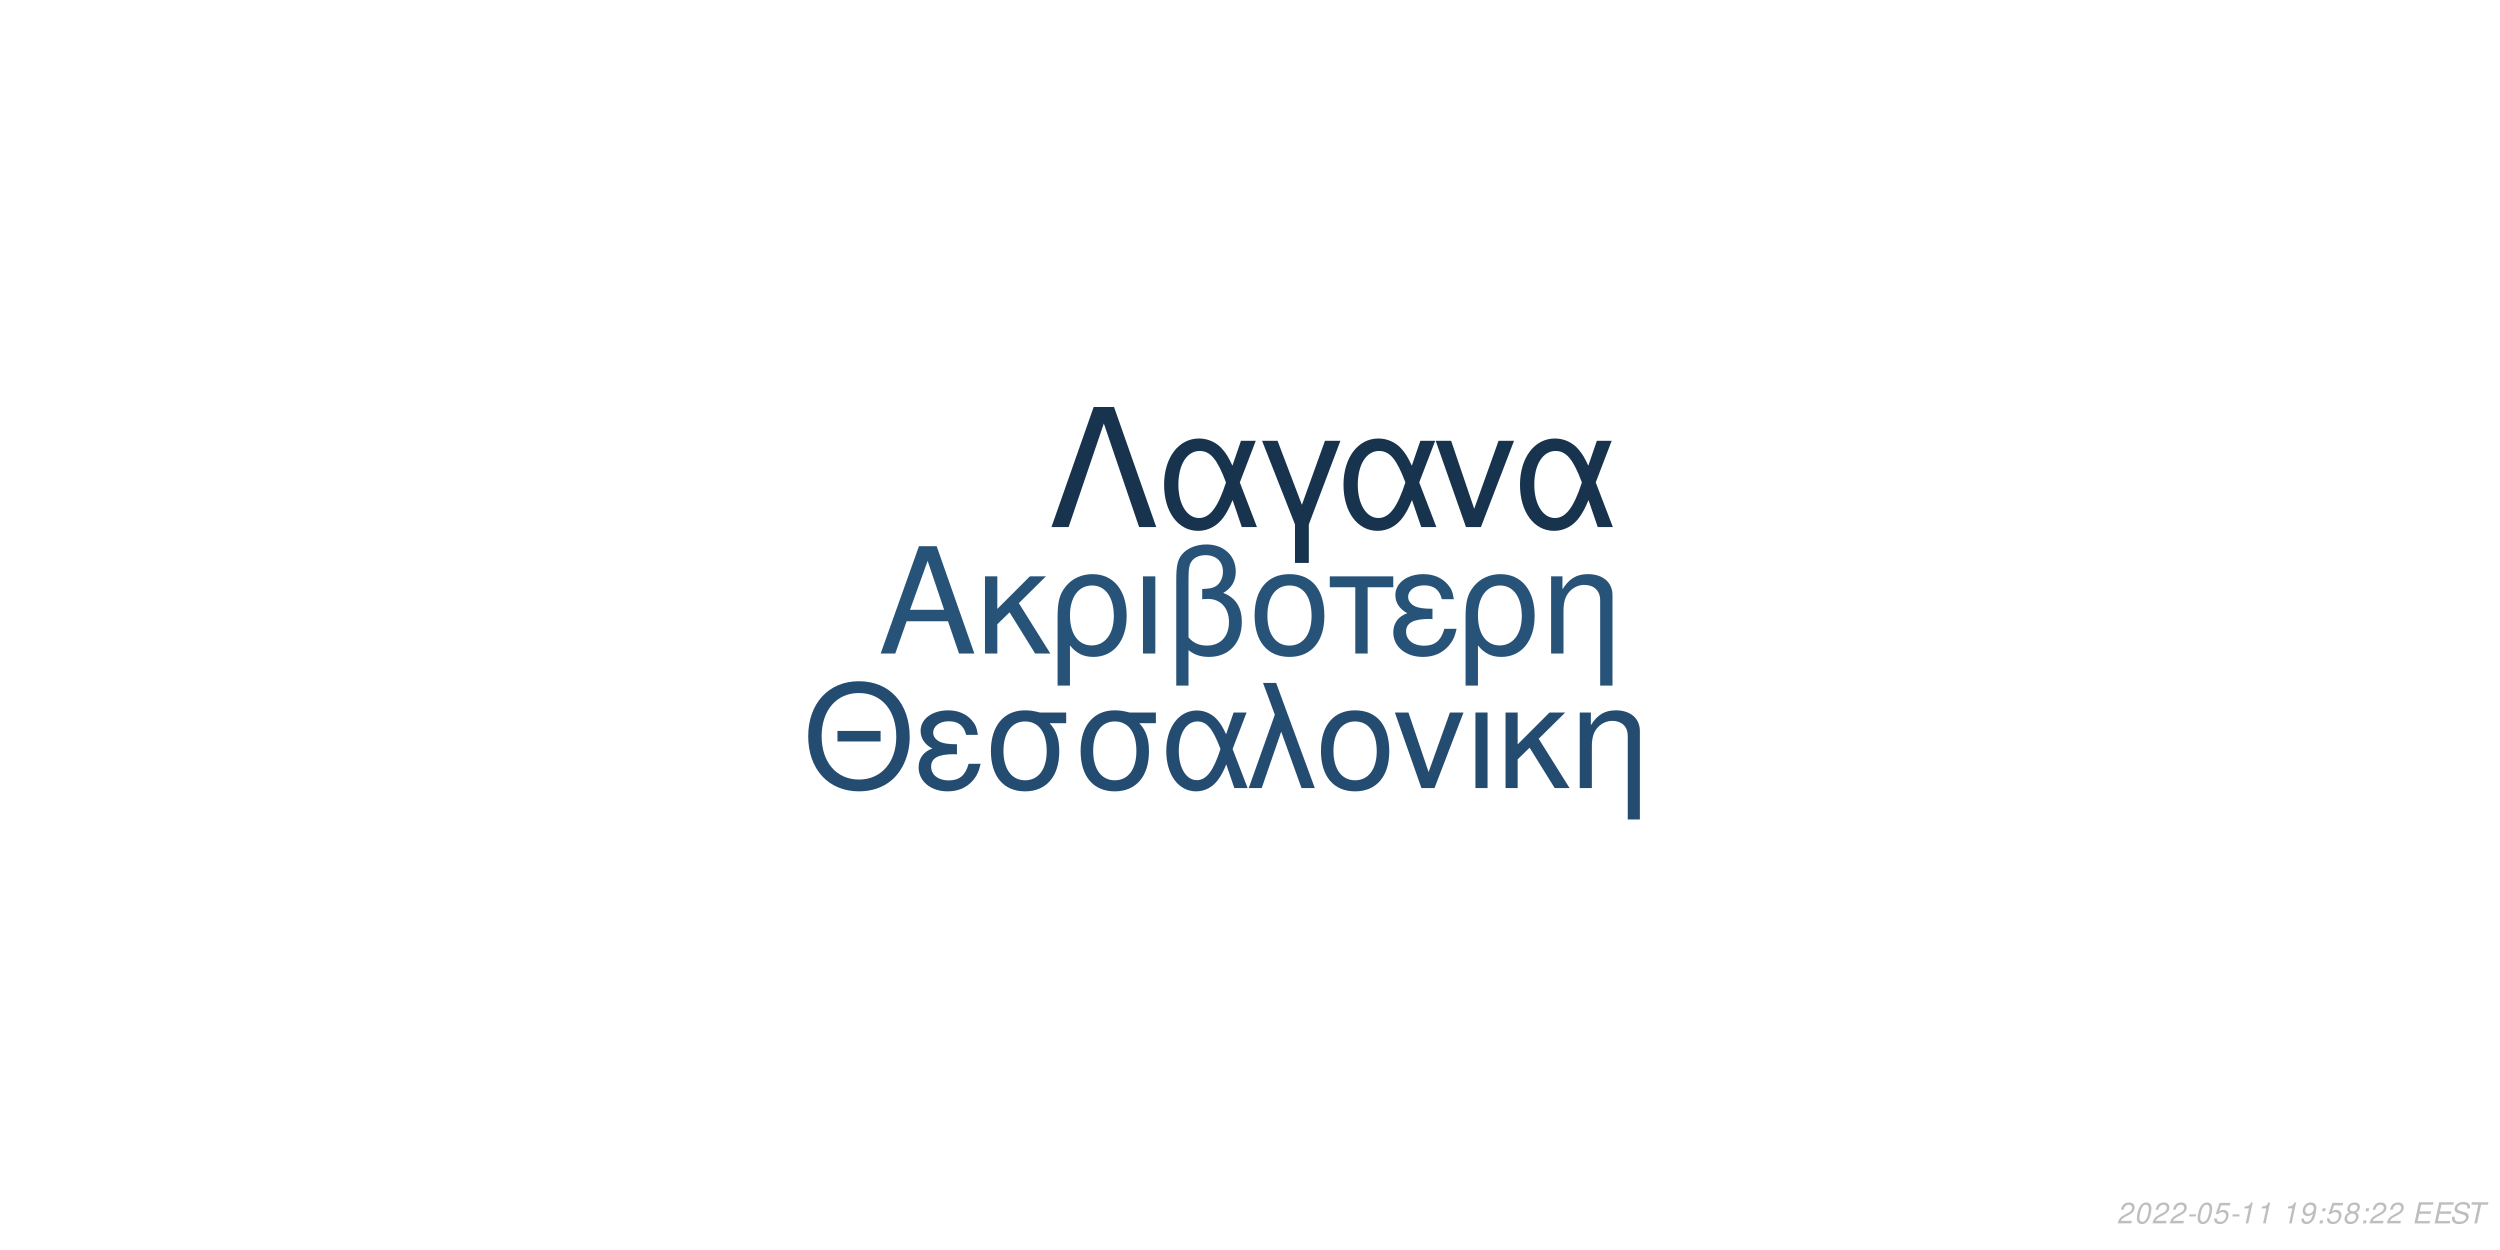
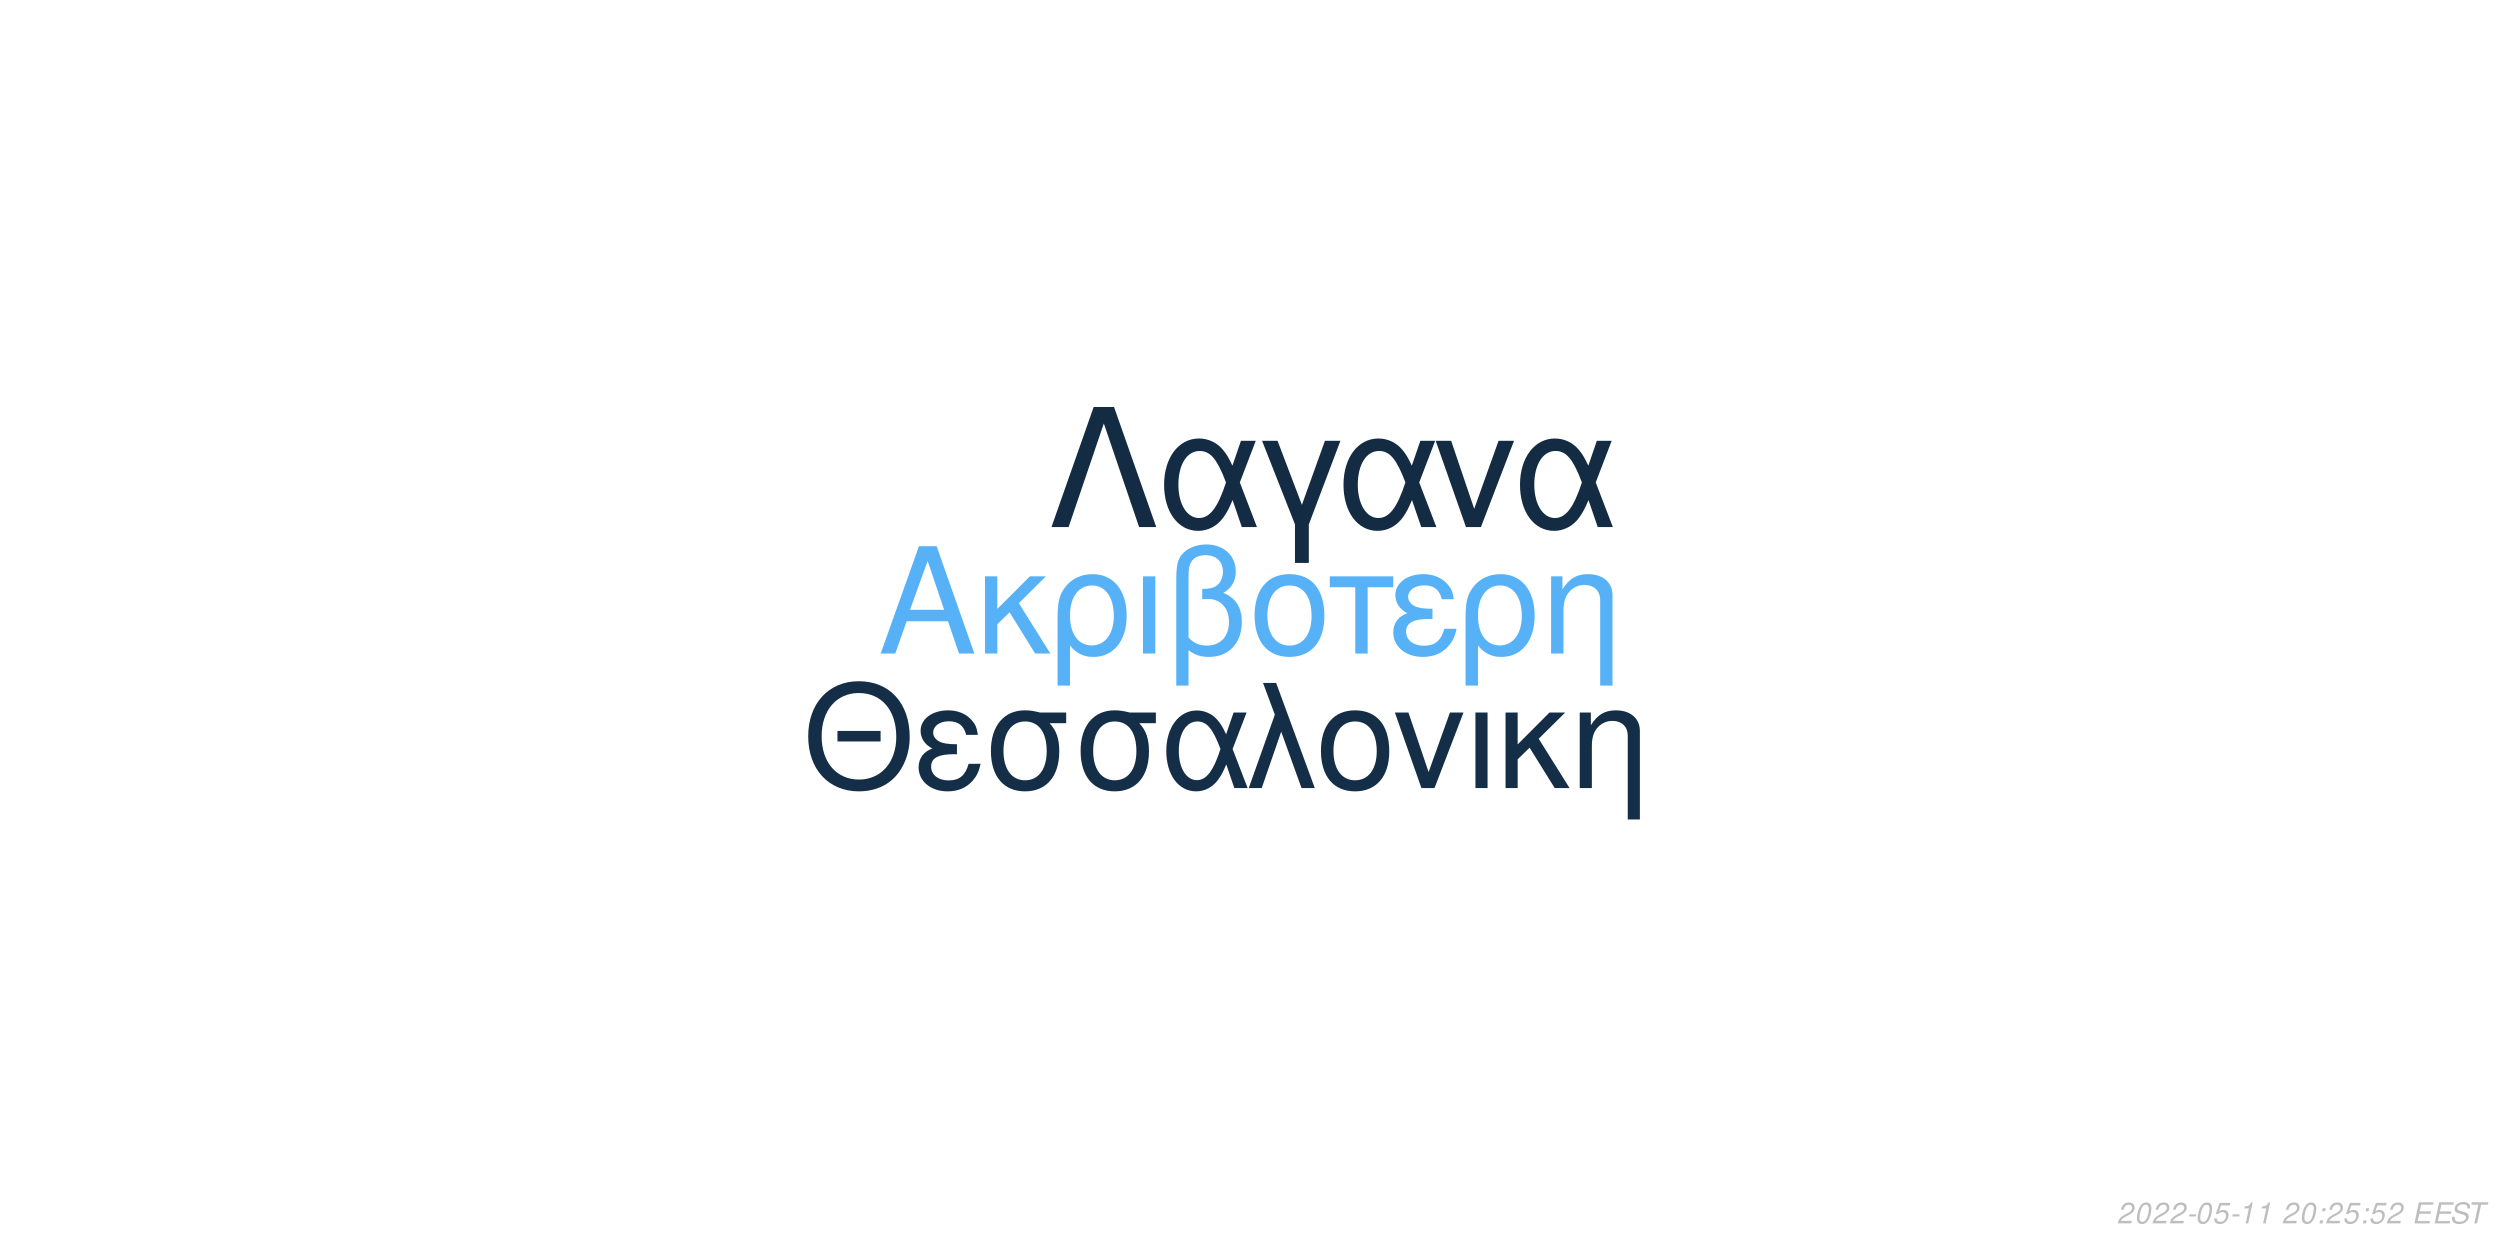
<svg xmlns="http://www.w3.org/2000/svg" xmlns:xlink="http://www.w3.org/1999/xlink" width="864pt" height="432pt" viewBox="0 0 864 432" version="1.1">
  <defs>
    <g>
      <symbol overflow="visible" id="glyph0-0">
        <path style="stroke:none;" d="" />
      </symbol>
      <symbol overflow="visible" id="glyph0-1">
        <path style="stroke:none;" d="M 24.125 -11.141 L 27.938 0 L 33.234 0 L 20.203 -37.094 L 14.094 -37.094 L 0.859 0 L 5.906 0 L 9.828 -11.141 Z M 22.797 -15.109 L 11 -15.109 L 17.094 -32.016 Z M 22.797 -15.109 " />
      </symbol>
      <symbol overflow="visible" id="glyph0-2">
        <path style="stroke:none;" d="M 7.172 -15.422 L 7.172 -26.672 L 2.906 -26.672 L 2.906 0 L 7.172 0 L 7.172 -10.125 L 11.406 -14.25 L 20.25 0 L 25.5 0 L 14.609 -17.406 L 23.969 -26.672 L 18.422 -26.672 Z M 7.172 -15.422 " />
      </symbol>
      <symbol overflow="visible" id="glyph0-3">
        <path style="stroke:none;" d="M 3 11.094 L 7.281 11.094 L 7.281 -2.797 C 9.516 -0.047 11.953 1.172 15.375 1.172 C 22.344 1.172 26.875 -4.422 26.875 -13.031 C 26.875 -21.891 22.297 -27.438 15.062 -27.438 C 11.297 -27.438 7.984 -25.906 5.797 -23.156 C 3.672 -20.516 3 -17.969 3 -12.359 Z M 14.906 -23.516 C 19.547 -23.516 22.438 -19.438 22.438 -12.922 C 22.438 -6.812 19.391 -2.797 14.812 -2.797 C 10.172 -2.797 7.281 -6.766 7.281 -13.125 C 7.281 -19.484 10.234 -23.516 14.906 -23.516 Z M 14.906 -23.516 " />
      </symbol>
      <symbol overflow="visible" id="glyph0-4">
        <path style="stroke:none;" d="M 3.516 0 L 7.781 0 L 7.781 -26.672 L 3.516 -26.672 Z M 3.516 0 " />
      </symbol>
      <symbol overflow="visible" id="glyph0-5">
        <path style="stroke:none;" d="M 4.016 11.094 L 8.25 11.094 L 8.25 -1.172 C 10.172 0.406 12.422 1.172 15.312 1.172 C 22.188 1.172 26.672 -3.609 26.672 -10.891 C 26.672 -15.984 24.578 -19.234 20.25 -20.969 C 23.109 -22.547 24.578 -25.031 24.578 -28.344 C 24.578 -33.844 20.406 -37.703 14.453 -37.703 C 10.938 -37.703 7.734 -36.391 6 -34.25 C 4.484 -32.422 4.016 -30.328 4.016 -25.391 Z M 8.25 -25.656 C 8.25 -29.359 8.5 -30.844 9.469 -32.062 C 10.375 -33.281 12.156 -34 14.094 -34 C 17.812 -34 20.156 -31.812 20.156 -28.297 C 20.156 -25.953 18.984 -23.812 17.297 -23.047 C 16.281 -22.547 15.469 -22.438 12.984 -22.297 L 12.984 -18.781 C 13.734 -18.828 14.344 -18.875 14.969 -18.875 C 19.344 -18.875 22.234 -15.719 22.234 -10.891 C 22.234 -5.906 19.281 -2.75 14.656 -2.75 C 11.953 -2.75 9.922 -3.609 8.25 -5.594 Z M 8.25 -25.656 " />
      </symbol>
      <symbol overflow="visible" id="glyph0-6">
        <path style="stroke:none;" d="M 14.094 -27.438 C 6.562 -27.438 2.094 -22.094 2.094 -13.125 C 2.094 -4.125 6.562 1.172 14.141 1.172 C 21.672 1.172 26.203 -4.172 26.203 -12.922 C 26.203 -22.188 21.828 -27.438 14.094 -27.438 Z M 14.141 -23.516 C 18.938 -23.516 21.781 -19.594 21.781 -12.984 C 21.781 -6.672 18.828 -2.75 14.141 -2.75 C 9.422 -2.75 6.516 -6.672 6.516 -13.125 C 6.516 -19.594 9.422 -23.516 14.141 -23.516 Z M 14.141 -23.516 " />
      </symbol>
      <symbol overflow="visible" id="glyph0-7">
        <path style="stroke:none;" d="M 7.891 0 L 12.156 0 L 12.156 -22.906 L 21.016 -22.906 L 21.016 -26.672 L -0.922 -26.672 L -0.922 -22.906 L 7.891 -22.906 Z M 7.891 0 " />
      </symbol>
      <symbol overflow="visible" id="glyph0-8">
        <path style="stroke:none;" d="M 14.562 -15.469 C 11.344 -15.469 9.562 -15.781 8.297 -16.438 C 6.922 -17.203 6.156 -18.328 6.156 -19.547 C 6.156 -21.891 8.453 -23.562 11.656 -23.562 C 15.062 -23.562 16.953 -22.094 17.812 -18.781 L 21.938 -18.781 C 21.578 -21.266 21.062 -22.5 19.797 -23.922 C 17.812 -26.203 14.906 -27.438 11.453 -27.438 C 5.797 -27.438 1.734 -24.375 1.734 -20.203 C 1.734 -17.609 3.156 -15.375 5.859 -13.938 C 2.797 -12.875 1.016 -10.484 1.016 -7.328 C 1.016 -2.391 5.297 1.172 11.25 1.172 C 14.969 1.172 17.906 -0.109 20.156 -2.641 C 21.578 -4.328 22.297 -5.797 22.906 -8.547 L 18.672 -8.547 C 17.5 -4.422 15.422 -2.703 11.609 -2.703 C 7.938 -2.703 5.438 -4.688 5.438 -7.578 C 5.438 -10.578 7.938 -11.953 13.484 -11.953 C 13.641 -11.953 14.094 -11.953 14.562 -11.906 Z M 14.562 -15.469 " />
      </symbol>
      <symbol overflow="visible" id="glyph0-9">
        <path style="stroke:none;" d="M 3.562 -26.672 L 3.562 0 L 7.844 0 L 7.844 -14.703 C 7.844 -17.906 8.5 -19.891 10.031 -21.531 C 11.406 -22.953 13.188 -23.719 15.062 -23.719 C 18.375 -23.719 20.516 -21.672 20.516 -18.469 L 20.516 11.094 L 24.781 11.094 L 24.781 -20.156 C 24.781 -24.578 21.469 -27.438 16.328 -27.438 C 12.359 -27.438 9.828 -25.906 7.484 -22.188 L 7.484 -26.672 Z M 3.562 -26.672 " />
      </symbol>
      <symbol overflow="visible" id="glyph1-0">
        <path style="stroke:none;" d="" />
      </symbol>
      <symbol overflow="visible" id="glyph1-1">
        <path style="stroke:none;" d="M 26.859 -19.734 L 11.953 -19.734 L 11.953 -16.094 L 26.859 -16.094 Z M 19.328 -36.922 C 8.922 -36.922 1.844 -29.25 1.844 -17.891 C 1.844 -6.484 8.875 1.141 19.391 1.141 C 23.812 1.141 27.703 -0.203 30.641 -2.688 C 34.578 -6.031 36.922 -11.656 36.922 -17.594 C 36.922 -29.297 30 -36.922 19.328 -36.922 Z M 19.328 -32.844 C 27.203 -32.844 32.281 -26.906 32.281 -17.688 C 32.281 -8.922 27.062 -2.938 19.391 -2.938 C 11.609 -2.938 6.484 -8.922 6.484 -17.891 C 6.484 -26.859 11.609 -32.844 19.328 -32.844 Z M 19.328 -32.844 " />
      </symbol>
      <symbol overflow="visible" id="glyph1-2">
        <path style="stroke:none;" d="M 14.25 -15.141 C 11.109 -15.141 9.375 -15.453 8.125 -16.094 C 6.781 -16.844 6.031 -17.938 6.031 -19.141 C 6.031 -21.422 8.266 -23.078 11.406 -23.078 C 14.75 -23.078 16.594 -21.625 17.438 -18.391 L 21.469 -18.391 C 21.125 -20.828 20.625 -22.031 19.391 -23.422 C 17.438 -25.656 14.594 -26.859 11.219 -26.859 C 5.688 -26.859 1.688 -23.875 1.688 -19.781 C 1.688 -17.234 3.094 -15.047 5.734 -13.656 C 2.734 -12.609 1 -10.266 1 -7.172 C 1 -2.344 5.188 1.141 11.016 1.141 C 14.656 1.141 17.547 -0.094 19.734 -2.594 C 21.125 -4.234 21.828 -5.688 22.422 -8.375 L 18.281 -8.375 C 17.141 -4.328 15.094 -2.641 11.359 -2.641 C 7.766 -2.641 5.328 -4.578 5.328 -7.422 C 5.328 -10.359 7.766 -11.703 13.203 -11.703 C 13.359 -11.703 13.797 -11.703 14.25 -11.656 Z M 14.25 -15.141 " />
      </symbol>
      <symbol overflow="visible" id="glyph1-3">
        <path style="stroke:none;" d="M 29 -26.109 L 19.938 -26.109 C 17.594 -26.703 16.438 -26.859 14.703 -26.859 C 7.469 -26.859 2.984 -21.469 2.984 -12.859 C 2.984 -4.031 7.375 1.141 14.797 1.141 C 22.172 1.141 26.609 -4.078 26.609 -12.656 C 26.609 -17.047 25.656 -19.828 23.266 -22.422 L 29 -22.422 Z M 14.797 -23.016 C 19.531 -23.016 22.266 -19.234 22.266 -12.75 C 22.266 -6.531 19.438 -2.688 14.797 -2.688 C 10.172 -2.688 7.328 -6.531 7.328 -12.859 C 7.328 -19.188 10.172 -23.016 14.797 -23.016 Z M 14.797 -23.016 " />
      </symbol>
      <symbol overflow="visible" id="glyph1-4">
        <path style="stroke:none;" d="M 29.344 -26.109 L 24.859 -26.109 L 22.266 -18.578 C 21.125 -21.031 20.484 -22.125 19.328 -23.469 C 17.547 -25.609 14.906 -26.812 12.156 -26.812 C 5.984 -26.812 1.594 -20.984 1.594 -12.812 C 1.594 -4.578 5.828 1.141 11.906 1.141 C 14.953 1.141 17.734 -0.344 19.625 -3.047 C 20.672 -4.531 21.281 -5.688 22.328 -8.172 L 25.109 0 L 29.703 0 L 24.516 -13.5 Z M 20.328 -13.5 C 17.891 -5.922 15.453 -2.734 12.156 -2.734 C 8.516 -2.734 5.922 -6.922 5.922 -12.812 C 5.922 -18.938 8.516 -23.016 12.359 -23.016 C 15.594 -23.016 17.688 -20.531 20.328 -13.5 Z M 20.328 -13.5 " />
      </symbol>
      <symbol overflow="visible" id="glyph1-5">
        <path style="stroke:none;" d="M 1.094 0 L 5.578 0 L 12.312 -19.484 L 19.328 0 L 23.922 0 L 10.562 -36.328 L 6.031 -36.328 L 10.109 -25.359 Z M 1.094 0 " />
      </symbol>
      <symbol overflow="visible" id="glyph1-6">
        <path style="stroke:none;" d="M 13.797 -26.859 C 6.422 -26.859 2.047 -21.625 2.047 -12.859 C 2.047 -4.031 6.422 1.141 13.859 1.141 C 21.234 1.141 25.656 -4.078 25.656 -12.656 C 25.656 -21.719 21.375 -26.859 13.797 -26.859 Z M 13.859 -23.016 C 18.531 -23.016 21.328 -19.188 21.328 -12.703 C 21.328 -6.531 18.438 -2.688 13.859 -2.688 C 9.219 -2.688 6.375 -6.531 6.375 -12.859 C 6.375 -19.188 9.219 -23.016 13.859 -23.016 Z M 13.859 -23.016 " />
      </symbol>
      <symbol overflow="visible" id="glyph1-7">
        <path style="stroke:none;" d="M 14.297 0 L 24.312 -26.109 L 19.625 -26.109 L 12.25 -5.531 L 5.281 -26.109 L 0.594 -26.109 L 9.766 0 Z M 14.297 0 " />
      </symbol>
      <symbol overflow="visible" id="glyph1-8">
        <path style="stroke:none;" d="M 3.438 0 L 7.625 0 L 7.625 -26.109 L 3.438 -26.109 Z M 3.438 0 " />
      </symbol>
      <symbol overflow="visible" id="glyph1-9">
        <path style="stroke:none;" d="M 7.031 -15.094 L 7.031 -26.109 L 2.844 -26.109 L 2.844 0 L 7.031 0 L 7.031 -9.922 L 11.156 -13.953 L 19.828 0 L 24.969 0 L 14.297 -17.047 L 23.469 -26.109 L 18.031 -26.109 Z M 7.031 -15.094 " />
      </symbol>
      <symbol overflow="visible" id="glyph1-10">
        <path style="stroke:none;" d="M 3.484 -26.109 L 3.484 0 L 7.672 0 L 7.672 -14.406 C 7.672 -17.547 8.328 -19.484 9.812 -21.078 C 11.156 -22.469 12.906 -23.219 14.75 -23.219 C 17.984 -23.219 20.078 -21.234 20.078 -18.094 L 20.078 10.859 L 24.266 10.859 L 24.266 -19.734 C 24.266 -24.062 21.031 -26.859 16 -26.859 C 12.109 -26.859 9.609 -25.359 7.328 -21.719 L 7.328 -26.109 Z M 3.484 -26.109 " />
      </symbol>
      <symbol overflow="visible" id="glyph2-0">
        <path style="stroke:none;" d="" />
      </symbol>
      <symbol overflow="visible" id="glyph2-1">
        <path style="stroke:none;" d="M 22.531 -41.484 L 15.484 -41.484 L 0.906 0 L 6.828 0 L 19 -35.797 L 31.188 0 L 37.109 0 Z M 22.531 -41.484 " />
      </symbol>
      <symbol overflow="visible" id="glyph2-2">
        <path style="stroke:none;" d="M 33.516 -29.812 L 28.391 -29.812 L 25.438 -21.219 C 24.125 -24.016 23.391 -25.266 22.078 -26.797 C 20.031 -29.25 17.016 -30.609 13.891 -30.609 C 6.828 -30.609 1.828 -23.953 1.828 -14.625 C 1.828 -5.234 6.656 1.312 13.594 1.312 C 17.078 1.312 20.266 -0.391 22.422 -3.469 C 23.609 -5.172 24.297 -6.484 25.5 -9.328 L 28.688 0 L 33.922 0 L 28 -15.422 Z M 23.219 -15.422 C 20.422 -6.766 17.641 -3.125 13.891 -3.125 C 9.734 -3.125 6.766 -7.906 6.766 -14.625 C 6.766 -21.625 9.734 -26.297 14.109 -26.297 C 17.812 -26.297 20.203 -23.453 23.219 -15.422 Z M 23.219 -15.422 " />
      </symbol>
      <symbol overflow="visible" id="glyph2-3">
        <path style="stroke:none;" d="M 12.062 12.406 L 16.844 12.406 L 16.844 -0.906 L 27.766 -29.812 L 22.422 -29.812 L 14.453 -7.688 L 6.031 -29.812 L 0.688 -29.812 L 12.062 -0.906 Z M 12.062 12.406 " />
      </symbol>
      <symbol overflow="visible" id="glyph2-4">
        <path style="stroke:none;" d="M 16.328 0 L 27.766 -29.812 L 22.422 -29.812 L 14 -6.312 L 6.031 -29.812 L 0.688 -29.812 L 11.156 0 Z M 16.328 0 " />
      </symbol>
      <symbol overflow="visible" id="glyph3-0">
        <path style="stroke:none;" d="" />
      </symbol>
      <symbol overflow="visible" id="glyph3-1">
        <path style="stroke:none;" d="M 5.234 -0.875 L 1.469 -0.875 C 1.641 -1.375 2.203 -1.891 3.109 -2.344 L 4.234 -2.938 C 5.562 -3.625 6.219 -4.469 6.219 -5.484 C 6.219 -5.938 6.062 -6.359 5.797 -6.656 C 5.469 -7.047 4.984 -7.234 4.312 -7.234 C 2.766 -7.234 1.891 -6.453 1.484 -4.734 L 2.375 -4.734 C 2.484 -5.188 2.609 -5.484 2.797 -5.75 C 3.094 -6.203 3.609 -6.453 4.188 -6.453 C 4.891 -6.453 5.344 -6.031 5.344 -5.375 C 5.344 -4.703 4.859 -4.094 4.016 -3.656 L 2.984 -3.125 C 1.234 -2.188 0.797 -1.656 0.344 -0.016 L 5.047 -0.016 Z M 5.234 -0.875 " />
      </symbol>
      <symbol overflow="visible" id="glyph3-2">
        <path style="stroke:none;" d="M 4.203 -7.234 C 3.375 -7.234 2.688 -6.812 2.125 -5.984 C 1.484 -5.047 0.984 -3.188 0.984 -1.734 C 0.984 -1.109 1.172 -0.562 1.484 -0.266 C 1.797 0.047 2.281 0.234 2.766 0.234 C 3.625 0.234 4.281 -0.156 4.859 -1.016 C 5.516 -1.953 6 -3.797 6 -5.266 C 6 -6.5 5.328 -7.234 4.203 -7.234 Z M 4.094 -6.453 C 4.734 -6.453 5.125 -5.984 5.125 -5.156 C 5.125 -4.203 4.781 -2.625 4.406 -1.812 C 3.984 -0.938 3.516 -0.547 2.875 -0.547 C 2.25 -0.547 1.875 -1.031 1.875 -1.828 C 1.875 -2.797 2.203 -4.344 2.594 -5.203 C 2.984 -6.047 3.453 -6.453 4.094 -6.453 Z M 4.094 -6.453 " />
      </symbol>
      <symbol overflow="visible" id="glyph3-3">
        <path style="stroke:none;" d="M 3.516 -3.125 L 1.125 -3.125 L 0.969 -2.406 L 3.359 -2.406 Z M 3.516 -3.125 " />
      </symbol>
      <symbol overflow="visible" id="glyph3-4">
        <path style="stroke:none;" d="M 6.297 -7.094 L 2.594 -7.094 L 1.234 -3.234 L 2.047 -3.234 C 2.656 -3.766 2.938 -3.906 3.531 -3.906 C 4.328 -3.906 4.797 -3.453 4.797 -2.688 C 4.797 -1.438 3.969 -0.547 2.828 -0.547 C 2.031 -0.547 1.609 -0.938 1.578 -1.734 L 0.703 -1.734 L 0.703 -1.516 C 0.703 -0.938 0.844 -0.547 1.188 -0.266 C 1.562 0.062 2.078 0.234 2.703 0.234 C 3.656 0.234 4.391 -0.156 4.984 -0.922 C 5.422 -1.5 5.672 -2.234 5.672 -2.953 C 5.672 -4 4.938 -4.672 3.812 -4.672 C 3.328 -4.672 2.906 -4.547 2.406 -4.234 L 3.109 -6.219 L 6.109 -6.219 Z M 6.297 -7.094 " />
      </symbol>
      <symbol overflow="visible" id="glyph3-5">
        <path style="stroke:none;" d="M 3.703 -5.188 L 2.594 0 L 3.469 0 L 5.016 -7.234 L 4.438 -7.234 C 3.906 -6.156 3.688 -6.016 2.234 -5.812 L 2.109 -5.188 Z M 3.703 -5.188 " />
      </symbol>
      <symbol overflow="visible" id="glyph3-6">
        <path style="stroke:none;" d="" />
      </symbol>
      <symbol overflow="visible" id="glyph3-7">
-         <path style="stroke:none;" d="M 0.844 -1.656 C 0.844 -1.547 0.844 -1.438 0.844 -1.375 C 0.844 -0.406 1.531 0.234 2.578 0.234 C 3.203 0.234 3.766 0.016 4.297 -0.438 C 4.938 -1 5.312 -1.656 5.594 -2.719 C 5.844 -3.672 6.016 -4.766 6.016 -5.375 C 6.016 -5.844 5.844 -6.328 5.547 -6.656 C 5.203 -7.031 4.703 -7.234 4.062 -7.234 C 2.516 -7.234 1.297 -5.938 1.297 -4.266 C 1.297 -3.203 1.984 -2.547 3.047 -2.547 C 3.484 -2.547 3.953 -2.672 4.281 -2.891 C 4.406 -2.984 4.547 -3.078 4.828 -3.344 C 4.438 -1.484 3.703 -0.547 2.703 -0.547 C 2.109 -0.547 1.719 -0.938 1.719 -1.547 L 1.719 -1.656 Z M 3.953 -6.453 C 4.625 -6.453 5.141 -5.953 5.141 -5.281 C 5.141 -4.188 4.312 -3.312 3.297 -3.312 C 2.594 -3.312 2.172 -3.734 2.172 -4.453 C 2.172 -5.562 2.984 -6.453 3.953 -6.453 Z M 3.953 -6.453 " />
+         <path style="stroke:none;" d="M 2.359 -1.031 L 1.312 -1.031 L 1.094 0 L 2.141 0 Z M 3.266 -5.234 L 2.219 -5.234 L 2 -4.203 L 3.047 -4.203 Z M 3.266 -5.234 " />
      </symbol>
      <symbol overflow="visible" id="glyph3-8">
-         <path style="stroke:none;" d="M 2.359 -1.031 L 1.312 -1.031 L 1.094 0 L 2.141 0 Z M 3.266 -5.234 L 2.219 -5.234 L 2 -4.203 L 3.047 -4.203 Z M 3.266 -5.234 " />
+         <path style="stroke:none;" d="M 2.547 -3.312 L 6.5 -3.312 L 6.688 -4.141 L 2.719 -4.141 L 3.219 -6.469 L 7.344 -6.469 L 7.516 -7.297 L 2.453 -7.297 L 0.906 0 L 6.125 0 L 6.297 -0.812 L 2.016 -0.812 Z M 2.547 -3.312 " />
      </symbol>
      <symbol overflow="visible" id="glyph3-9">
-         <path style="stroke:none;" d="M 4.766 -3.797 C 5.078 -3.969 5.234 -4.078 5.438 -4.234 C 5.812 -4.594 6.062 -5.172 6.062 -5.734 C 6.062 -6.625 5.344 -7.234 4.266 -7.234 C 2.812 -7.234 1.703 -6.219 1.703 -4.875 C 1.703 -4.406 1.875 -4.125 2.359 -3.812 C 1.297 -3.312 0.75 -2.516 0.75 -1.469 C 0.75 -0.438 1.547 0.234 2.812 0.234 C 3.656 0.234 4.359 -0.094 4.938 -0.734 C 5.359 -1.234 5.609 -1.859 5.609 -2.438 C 5.609 -3.047 5.312 -3.516 4.766 -3.797 Z M 4.109 -6.453 C 4.797 -6.453 5.188 -6.125 5.188 -5.578 C 5.188 -5.266 5.062 -4.922 4.859 -4.672 C 4.562 -4.312 4.188 -4.156 3.656 -4.156 C 2.984 -4.156 2.594 -4.453 2.594 -4.984 C 2.594 -5.859 3.203 -6.453 4.109 -6.453 Z M 3.453 -3.406 C 4.234 -3.406 4.734 -2.984 4.734 -2.312 C 4.734 -1.312 3.922 -0.547 2.875 -0.547 C 2.125 -0.547 1.625 -0.969 1.625 -1.625 C 1.625 -2.609 2.438 -3.406 3.453 -3.406 Z M 3.453 -3.406 " />
+         <path style="stroke:none;" d="M 7.062 -5.156 C 7.125 -5.438 7.141 -5.562 7.141 -5.703 C 7.141 -6.156 6.938 -6.594 6.594 -6.891 C 6.188 -7.25 5.656 -7.406 4.875 -7.406 C 3.844 -7.406 3.047 -7.125 2.5 -6.562 C 2.094 -6.141 1.781 -5.438 1.781 -4.922 C 1.781 -4.297 2.219 -3.766 2.891 -3.562 L 4.594 -3.094 C 5.406 -2.859 5.734 -2.578 5.734 -2.094 C 5.734 -1.781 5.547 -1.406 5.266 -1.141 C 4.844 -0.766 4.266 -0.578 3.453 -0.578 C 2.328 -0.578 1.812 -0.984 1.812 -1.906 C 1.812 -2.047 1.812 -2.125 1.844 -2.312 L 0.984 -2.312 C 0.906 -2.062 0.891 -1.906 0.891 -1.688 C 0.891 -0.484 1.797 0.234 3.297 0.234 C 4.359 0.234 5.234 -0.062 5.812 -0.609 C 6.344 -1.078 6.688 -1.797 6.688 -2.375 C 6.688 -2.641 6.609 -2.906 6.453 -3.156 C 6.234 -3.5 5.938 -3.703 5.469 -3.828 L 3.75 -4.312 C 2.984 -4.547 2.734 -4.734 2.734 -5.188 C 2.734 -5.547 2.875 -5.844 3.188 -6.109 C 3.547 -6.438 4.031 -6.594 4.703 -6.594 C 5.266 -6.594 5.688 -6.484 5.906 -6.297 C 6.094 -6.125 6.219 -5.797 6.219 -5.516 C 6.219 -5.422 6.203 -5.344 6.188 -5.156 Z M 7.062 -5.156 " />
      </symbol>
      <symbol overflow="visible" id="glyph3-10">
-         <path style="stroke:none;" d="M 2.547 -3.312 L 6.5 -3.312 L 6.688 -4.141 L 2.719 -4.141 L 3.219 -6.469 L 7.344 -6.469 L 7.516 -7.297 L 2.453 -7.297 L 0.906 0 L 6.125 0 L 6.297 -0.812 L 2.016 -0.812 Z M 2.547 -3.312 " />
-       </symbol>
-       <symbol overflow="visible" id="glyph3-11">
-         <path style="stroke:none;" d="M 7.062 -5.156 C 7.125 -5.438 7.141 -5.562 7.141 -5.703 C 7.141 -6.156 6.938 -6.594 6.594 -6.891 C 6.188 -7.25 5.656 -7.406 4.875 -7.406 C 3.844 -7.406 3.047 -7.125 2.5 -6.562 C 2.094 -6.141 1.781 -5.438 1.781 -4.922 C 1.781 -4.297 2.219 -3.766 2.891 -3.562 L 4.594 -3.094 C 5.406 -2.859 5.734 -2.578 5.734 -2.094 C 5.734 -1.781 5.547 -1.406 5.266 -1.141 C 4.844 -0.766 4.266 -0.578 3.453 -0.578 C 2.328 -0.578 1.812 -0.984 1.812 -1.906 C 1.812 -2.047 1.812 -2.125 1.844 -2.312 L 0.984 -2.312 C 0.906 -2.062 0.891 -1.906 0.891 -1.688 C 0.891 -0.484 1.797 0.234 3.297 0.234 C 4.359 0.234 5.234 -0.062 5.812 -0.609 C 6.344 -1.078 6.688 -1.797 6.688 -2.375 C 6.688 -2.641 6.609 -2.906 6.453 -3.156 C 6.234 -3.5 5.938 -3.703 5.469 -3.828 L 3.75 -4.312 C 2.984 -4.547 2.734 -4.734 2.734 -5.188 C 2.734 -5.547 2.875 -5.844 3.188 -6.109 C 3.547 -6.438 4.031 -6.594 4.703 -6.594 C 5.266 -6.594 5.688 -6.484 5.906 -6.297 C 6.094 -6.125 6.219 -5.797 6.219 -5.516 C 6.219 -5.422 6.203 -5.344 6.188 -5.156 Z M 7.062 -5.156 " />
-       </symbol>
-       <symbol overflow="visible" id="glyph3-12">
        <path style="stroke:none;" d="M 4.938 -6.469 L 7.312 -6.469 L 7.484 -7.297 L 1.75 -7.297 L 1.578 -6.469 L 3.984 -6.469 L 2.609 0 L 3.547 0 Z M 4.938 -6.469 " />
      </symbol>
    </g>
  </defs>
  <g id="surface1">
    <rect x="0" y="0" width="864" height="432" style="fill:rgb(100%,100%,100%);fill-opacity:1;stroke:none;" />
-     <g style="fill:rgb(15.294%,32.549%,47.451%);fill-opacity:1;">
+     <g style="fill:rgb(33.725%,69.412%,96.863%);fill-opacity:1;">
      <use xlink:href="#glyph0-1" x="303.5" y="225.861" />
      <use xlink:href="#glyph0-2" x="337.5" y="225.861" />
      <use xlink:href="#glyph0-3" x="362.5" y="225.861" />
      <use xlink:href="#glyph0-4" x="391.5" y="225.861" />
      <use xlink:href="#glyph0-5" x="402.5" y="225.861" />
      <use xlink:href="#glyph0-6" x="431.5" y="225.861" />
      <use xlink:href="#glyph0-7" x="460.5" y="225.861" />
      <use xlink:href="#glyph0-8" x="480.5" y="225.861" />
      <use xlink:href="#glyph0-3" x="503.5" y="225.861" />
      <use xlink:href="#glyph0-9" x="532.5" y="225.861" />
    </g>
-     <g style="fill:rgb(14.118%,29.804%,43.922%);fill-opacity:1;">
+     <g style="fill:rgb(7.843%,18.039%,27.843%);fill-opacity:1;">
      <use xlink:href="#glyph1-1" x="277.473" y="272.354" />
      <use xlink:href="#glyph1-2" x="316.473" y="272.354" />
      <use xlink:href="#glyph1-3" x="339.473" y="272.354" />
      <use xlink:href="#glyph1-3" x="370.473" y="272.354" />
      <use xlink:href="#glyph1-4" x="401.473" y="272.354" />
      <use xlink:href="#glyph1-5" x="430.473" y="272.354" />
      <use xlink:href="#glyph1-6" x="454.473" y="272.354" />
      <use xlink:href="#glyph1-7" x="481.473" y="272.354" />
      <use xlink:href="#glyph1-8" x="506.473" y="272.354" />
      <use xlink:href="#glyph1-9" x="517.473" y="272.354" />
      <use xlink:href="#glyph1-10" x="542.473" y="272.354" />
    </g>
-     <g style="fill:rgb(9.02%,20%,30.196%);fill-opacity:1;">
+     <g style="fill:rgb(7.451%,16.863%,26.275%);fill-opacity:1;">
      <use xlink:href="#glyph2-1" x="362.484" y="182.152" />
      <use xlink:href="#glyph2-2" x="400.484" y="182.152" />
      <use xlink:href="#glyph2-3" x="435.484" y="182.152" />
      <use xlink:href="#glyph2-2" x="462.484" y="182.152" />
      <use xlink:href="#glyph2-4" x="495.484" y="182.152" />
      <use xlink:href="#glyph2-2" x="523.484" y="182.152" />
    </g>
    <g style="fill:rgb(74.51%,74.51%,74.51%);fill-opacity:1;">
      <use xlink:href="#glyph3-1" x="731.52" y="422.81" />
      <use xlink:href="#glyph3-2" x="737.52" y="422.81" />
      <use xlink:href="#glyph3-1" x="743.52" y="422.81" />
      <use xlink:href="#glyph3-1" x="749.52" y="422.81" />
      <use xlink:href="#glyph3-3" x="755.52" y="422.81" />
      <use xlink:href="#glyph3-2" x="758.52" y="422.81" />
      <use xlink:href="#glyph3-4" x="764.52" y="422.81" />
      <use xlink:href="#glyph3-3" x="770.52" y="422.81" />
      <use xlink:href="#glyph3-5" x="773.52" y="422.81" />
      <use xlink:href="#glyph3-5" x="779.52" y="422.81" />
      <use xlink:href="#glyph3-6" x="785.52" y="422.81" />
-       <use xlink:href="#glyph3-5" x="788.52" y="422.81" />
-       <use xlink:href="#glyph3-7" x="794.52" y="422.81" />
-       <use xlink:href="#glyph3-8" x="800.52" y="422.81" />
-       <use xlink:href="#glyph3-4" x="803.52" y="422.81" />
-       <use xlink:href="#glyph3-9" x="809.52" y="422.81" />
-       <use xlink:href="#glyph3-8" x="815.52" y="422.81" />
-       <use xlink:href="#glyph3-1" x="818.52" y="422.81" />
+       <use xlink:href="#glyph3-1" x="788.52" y="422.81" />
+       <use xlink:href="#glyph3-2" x="794.52" y="422.81" />
+       <use xlink:href="#glyph3-7" x="800.52" y="422.81" />
+       <use xlink:href="#glyph3-1" x="803.52" y="422.81" />
+       <use xlink:href="#glyph3-4" x="809.52" y="422.81" />
+       <use xlink:href="#glyph3-7" x="815.52" y="422.81" />
+       <use xlink:href="#glyph3-4" x="818.52" y="422.81" />
      <use xlink:href="#glyph3-1" x="824.52" y="422.81" />
      <use xlink:href="#glyph3-6" x="830.52" y="422.81" />
-       <use xlink:href="#glyph3-10" x="833.52" y="422.81" />
-       <use xlink:href="#glyph3-10" x="840.52" y="422.81" />
-       <use xlink:href="#glyph3-11" x="846.52" y="422.81" />
-       <use xlink:href="#glyph3-12" x="852.52" y="422.81" />
+       <use xlink:href="#glyph3-8" x="833.52" y="422.81" />
+       <use xlink:href="#glyph3-8" x="840.52" y="422.81" />
+       <use xlink:href="#glyph3-9" x="846.52" y="422.81" />
+       <use xlink:href="#glyph3-10" x="852.52" y="422.81" />
    </g>
  </g>
</svg>
